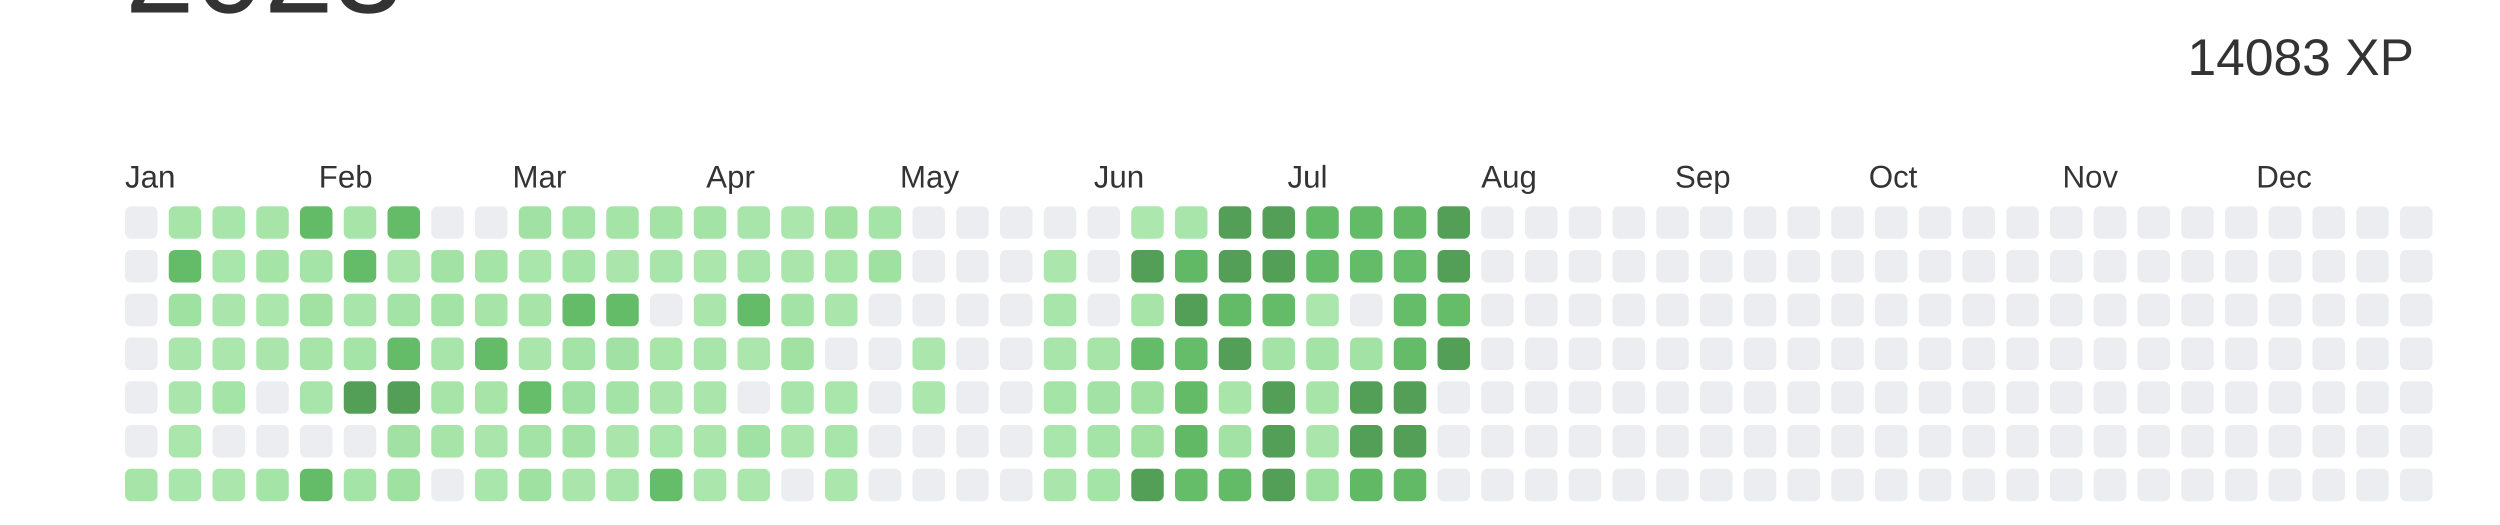
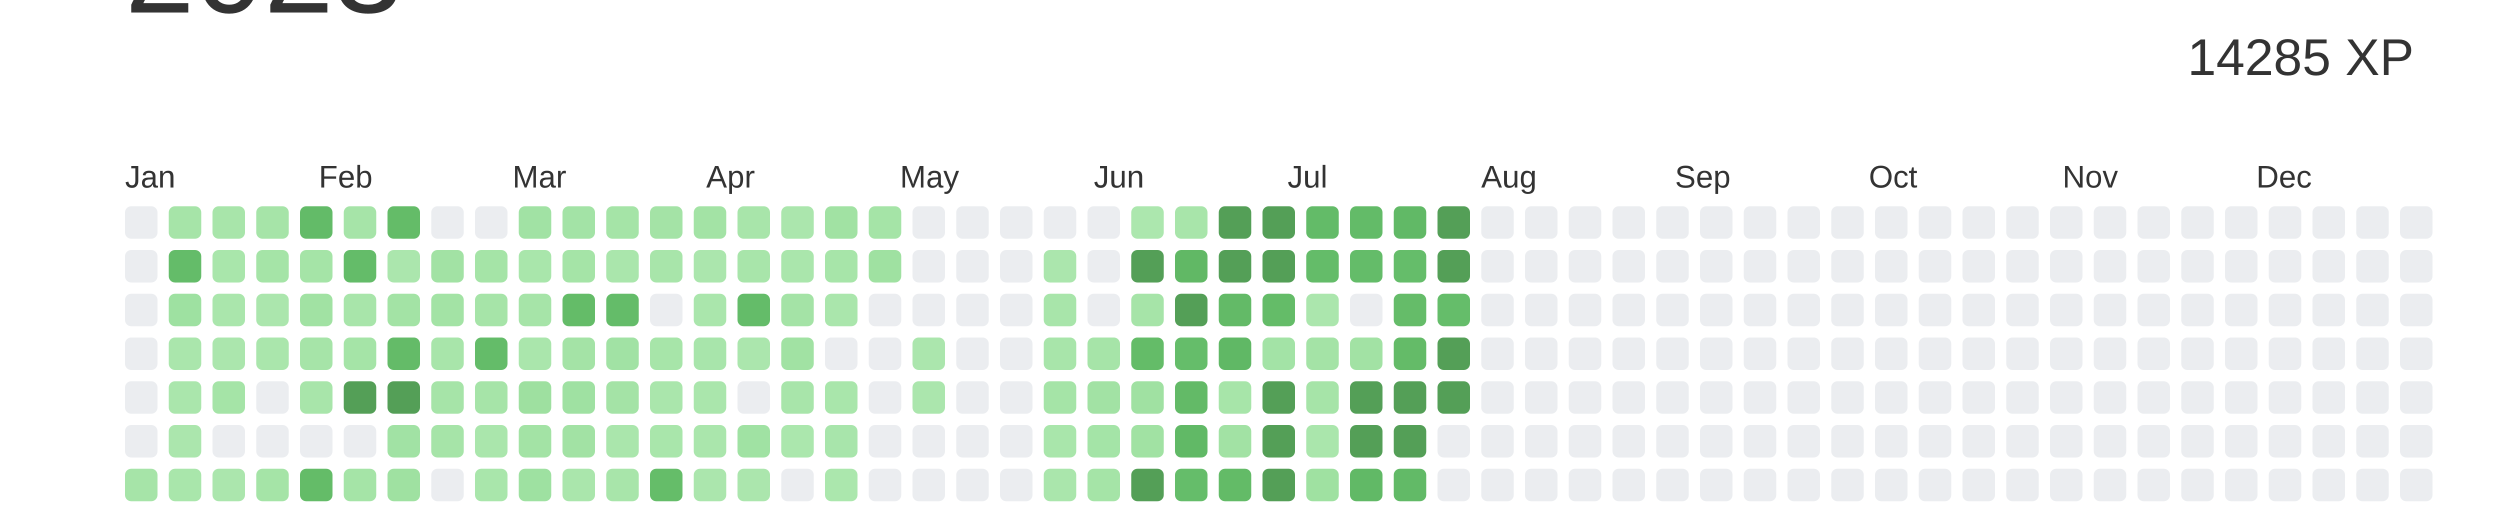
<svg xmlns="http://www.w3.org/2000/svg" baseProfile="full" height="42mm" version="1.1" viewBox="0,0,200,42" width="200mm">
  <defs />
  <rect fill="#ffffff" height="42" width="200" x="0" y="0" />
  <text alignment-baseline="hanging" fill="#333333" style="font-size:10.0px; font-family:Arial;" x="10" y="1">2023</text>
-   <text alignment-baseline="hanging" fill="#333333" style="font-size:4.125px; font-family:Arial;" x="175" y="6">14083 XP</text>
+   <text alignment-baseline="hanging" fill="#333333" style="font-size:4.125px; font-family:Arial;" x="175" y="6">14285 XP</text>
  <text fill="#333333" style="font-size:2.5px; font-family:Arial" x="10.0" y="15">Jan</text>
  <text fill="#333333" style="font-size:2.5px; font-family:Arial" x="25.5" y="15">Feb</text>
  <text fill="#333333" style="font-size:2.5px; font-family:Arial" x="41.0" y="15">Mar</text>
  <text fill="#333333" style="font-size:2.5px; font-family:Arial" x="56.5" y="15">Apr</text>
  <text fill="#333333" style="font-size:2.5px; font-family:Arial" x="72.0" y="15">May</text>
  <text fill="#333333" style="font-size:2.5px; font-family:Arial" x="87.5" y="15">Jun</text>
  <text fill="#333333" style="font-size:2.5px; font-family:Arial" x="103.0" y="15">Jul</text>
  <text fill="#333333" style="font-size:2.5px; font-family:Arial" x="118.5" y="15">Aug</text>
  <text fill="#333333" style="font-size:2.5px; font-family:Arial" x="134.0" y="15">Sep</text>
  <text fill="#333333" style="font-size:2.5px; font-family:Arial" x="149.5" y="15">Oct</text>
  <text fill="#333333" style="font-size:2.5px; font-family:Arial" x="165.0" y="15">Nov</text>
  <text fill="#333333" style="font-size:2.5px; font-family:Arial" x="180.5" y="15">Dec</text>
  <rect fill="#EBEDF0" height="2.6" rx="0.5" ry="0.5" width="2.6" x="10.0" y="16.5" />
  <rect fill="#EBEDF0" height="2.6" rx="0.5" ry="0.5" width="2.6" x="10.0" y="20.0" />
  <rect fill="#EBEDF0" height="2.6" rx="0.5" ry="0.5" width="2.6" x="10.0" y="23.5" />
  <rect fill="#EBEDF0" height="2.6" rx="0.5" ry="0.5" width="2.6" x="10.0" y="27.0" />
  <rect fill="#EBEDF0" height="2.6" rx="0.5" ry="0.5" width="2.6" x="10.0" y="30.5" />
  <rect fill="#EBEDF0" height="2.6" rx="0.5" ry="0.5" width="2.6" x="10.0" y="34.0" />
  <rect fill="#a6e4a8" height="2.6" rx="0.5" ry="0.5" width="2.6" x="10.0" y="37.5" />
  <rect fill="#a6e4a8" height="2.6" rx="0.5" ry="0.5" width="2.6" x="13.5" y="16.5" />
  <rect fill="#64bc69" height="2.6" rx="0.5" ry="0.5" width="2.6" x="13.5" y="20.0" />
  <rect fill="#9ee1a1" height="2.6" rx="0.5" ry="0.5" width="2.6" x="13.5" y="23.5" />
  <rect fill="#aae6ac" height="2.6" rx="0.5" ry="0.5" width="2.6" x="13.5" y="27.0" />
  <rect fill="#aae6ac" height="2.6" rx="0.5" ry="0.5" width="2.6" x="13.5" y="30.5" />
  <rect fill="#abe6ad" height="2.6" rx="0.5" ry="0.5" width="2.6" x="13.5" y="34.0" />
  <rect fill="#a9e6ab" height="2.6" rx="0.5" ry="0.5" width="2.6" x="13.5" y="37.5" />
  <rect fill="#a8e5aa" height="2.6" rx="0.5" ry="0.5" width="2.6" x="17.0" y="16.5" />
  <rect fill="#a9e6ab" height="2.6" rx="0.5" ry="0.5" width="2.6" x="17.0" y="20.0" />
  <rect fill="#aae6ac" height="2.6" rx="0.5" ry="0.5" width="2.6" x="17.0" y="23.5" />
  <rect fill="#abe6ad" height="2.6" rx="0.5" ry="0.5" width="2.6" x="17.0" y="27.0" />
  <rect fill="#a5e4a7" height="2.6" rx="0.5" ry="0.5" width="2.6" x="17.0" y="30.5" />
  <rect fill="#EBEDF0" height="2.6" rx="0.5" ry="0.5" width="2.6" x="17.0" y="34.0" />
  <rect fill="#abe6ad" height="2.6" rx="0.5" ry="0.5" width="2.6" x="17.0" y="37.5" />
  <rect fill="#a6e4a8" height="2.6" rx="0.5" ry="0.5" width="2.6" x="20.5" y="16.5" />
  <rect fill="#a5e4a7" height="2.6" rx="0.5" ry="0.5" width="2.6" x="20.5" y="20.0" />
  <rect fill="#abe6ad" height="2.6" rx="0.5" ry="0.5" width="2.6" x="20.5" y="23.5" />
  <rect fill="#aae6ac" height="2.6" rx="0.5" ry="0.5" width="2.6" x="20.5" y="27.0" />
  <rect fill="#EBEDF0" height="2.6" rx="0.5" ry="0.5" width="2.6" x="20.5" y="30.5" />
  <rect fill="#EBEDF0" height="2.6" rx="0.5" ry="0.5" width="2.6" x="20.5" y="34.0" />
  <rect fill="#a5e4a7" height="2.6" rx="0.5" ry="0.5" width="2.6" x="20.5" y="37.5" />
  <rect fill="#63bb68" height="2.6" rx="0.5" ry="0.5" width="2.6" x="24.0" y="16.5" />
  <rect fill="#a5e4a7" height="2.6" rx="0.5" ry="0.5" width="2.6" x="24.0" y="20.0" />
  <rect fill="#a1e2a3" height="2.6" rx="0.5" ry="0.5" width="2.6" x="24.0" y="23.5" />
  <rect fill="#a6e4a8" height="2.6" rx="0.5" ry="0.5" width="2.6" x="24.0" y="27.0" />
  <rect fill="#a8e5aa" height="2.6" rx="0.5" ry="0.5" width="2.6" x="24.0" y="30.5" />
  <rect fill="#EBEDF0" height="2.6" rx="0.5" ry="0.5" width="2.6" x="24.0" y="34.0" />
  <rect fill="#64bc68" height="2.6" rx="0.5" ry="0.5" width="2.6" x="24.0" y="37.5" />
  <rect fill="#a6e4a8" height="2.6" rx="0.5" ry="0.5" width="2.6" x="27.5" y="16.5" />
  <rect fill="#64bc69" height="2.6" rx="0.5" ry="0.5" width="2.6" x="27.5" y="20.0" />
  <rect fill="#a8e5aa" height="2.6" rx="0.5" ry="0.5" width="2.6" x="27.5" y="23.5" />
  <rect fill="#a5e4a7" height="2.6" rx="0.5" ry="0.5" width="2.6" x="27.5" y="27.0" />
  <rect fill="#549F57" height="2.6" rx="0.5" ry="0.5" width="2.6" x="27.5" y="30.5" />
  <rect fill="#EBEDF0" height="2.6" rx="0.5" ry="0.5" width="2.6" x="27.5" y="34.0" />
  <rect fill="#a5e4a7" height="2.6" rx="0.5" ry="0.5" width="2.6" x="27.5" y="37.5" />
  <rect fill="#64bc68" height="2.6" rx="0.5" ry="0.5" width="2.6" x="31.0" y="16.5" />
  <rect fill="#abe6ad" height="2.6" rx="0.5" ry="0.5" width="2.6" x="31.0" y="20.0" />
  <rect fill="#a3e3a5" height="2.6" rx="0.5" ry="0.5" width="2.6" x="31.0" y="23.5" />
  <rect fill="#64bb68" height="2.6" rx="0.5" ry="0.5" width="2.6" x="31.0" y="27.0" />
  <rect fill="#549F57" height="2.6" rx="0.5" ry="0.5" width="2.6" x="31.0" y="30.5" />
  <rect fill="#a1e2a4" height="2.6" rx="0.5" ry="0.5" width="2.6" x="31.0" y="34.0" />
  <rect fill="#9fe1a1" height="2.6" rx="0.5" ry="0.5" width="2.6" x="31.0" y="37.5" />
  <rect fill="#EBEDF0" height="2.6" rx="0.5" ry="0.5" width="2.6" x="34.5" y="16.5" />
  <rect fill="#a2e2a4" height="2.6" rx="0.5" ry="0.5" width="2.6" x="34.5" y="20.0" />
  <rect fill="#a3e3a5" height="2.6" rx="0.5" ry="0.5" width="2.6" x="34.5" y="23.5" />
  <rect fill="#a8e5aa" height="2.6" rx="0.5" ry="0.5" width="2.6" x="34.5" y="27.0" />
  <rect fill="#a6e4a8" height="2.6" rx="0.5" ry="0.5" width="2.6" x="34.5" y="30.5" />
  <rect fill="#a6e4a8" height="2.6" rx="0.5" ry="0.5" width="2.6" x="34.5" y="34.0" />
  <rect fill="#EBEDF0" height="2.6" rx="0.5" ry="0.5" width="2.6" x="34.5" y="37.5" />
  <rect fill="#EBEDF0" height="2.6" rx="0.5" ry="0.5" width="2.6" x="38.0" y="16.5" />
  <rect fill="#a5e4a7" height="2.6" rx="0.5" ry="0.5" width="2.6" x="38.0" y="20.0" />
  <rect fill="#a6e4a8" height="2.6" rx="0.5" ry="0.5" width="2.6" x="38.0" y="23.5" />
  <rect fill="#64bc69" height="2.6" rx="0.5" ry="0.5" width="2.6" x="38.0" y="27.0" />
  <rect fill="#a6e4a8" height="2.6" rx="0.5" ry="0.5" width="2.6" x="38.0" y="30.5" />
  <rect fill="#aae6ac" height="2.6" rx="0.5" ry="0.5" width="2.6" x="38.0" y="34.0" />
  <rect fill="#a9e6ab" height="2.6" rx="0.5" ry="0.5" width="2.6" x="38.0" y="37.5" />
  <rect fill="#a1e2a4" height="2.6" rx="0.5" ry="0.5" width="2.6" x="41.5" y="16.5" />
  <rect fill="#a9e6ab" height="2.6" rx="0.5" ry="0.5" width="2.6" x="41.5" y="20.0" />
  <rect fill="#a6e4a8" height="2.6" rx="0.5" ry="0.5" width="2.6" x="41.5" y="23.5" />
  <rect fill="#aae6ac" height="2.6" rx="0.5" ry="0.5" width="2.6" x="41.5" y="27.0" />
-   <rect fill="#66bd6a" height="2.6" rx="0.5" ry="0.5" width="2.6" x="41.5" y="30.5" />
+   <rect fill="#9ee0a0" height="2.6" rx="0.5" ry="0.5" width="2.6" x="41.5" y="30.5" />
  <rect fill="#a3e3a5" height="2.6" rx="0.5" ry="0.5" width="2.6" x="41.5" y="34.0" />
  <rect fill="#9ee1a1" height="2.6" rx="0.5" ry="0.5" width="2.6" x="41.5" y="37.5" />
  <rect fill="#a3e3a6" height="2.6" rx="0.5" ry="0.5" width="2.6" x="45.0" y="16.5" />
  <rect fill="#a5e4a7" height="2.6" rx="0.5" ry="0.5" width="2.6" x="45.0" y="20.0" />
  <rect fill="#64bc68" height="2.6" rx="0.5" ry="0.5" width="2.6" x="45.0" y="23.5" />
  <rect fill="#a4e3a6" height="2.6" rx="0.5" ry="0.5" width="2.6" x="45.0" y="27.0" />
  <rect fill="#9fe1a2" height="2.6" rx="0.5" ry="0.5" width="2.6" x="45.0" y="30.5" />
  <rect fill="#a2e2a4" height="2.6" rx="0.5" ry="0.5" width="2.6" x="45.0" y="34.0" />
  <rect fill="#aae6ac" height="2.6" rx="0.5" ry="0.5" width="2.6" x="45.0" y="37.5" />
  <rect fill="#a5e4a7" height="2.6" rx="0.5" ry="0.5" width="2.6" x="48.5" y="16.5" />
  <rect fill="#aae6ac" height="2.6" rx="0.5" ry="0.5" width="2.6" x="48.5" y="20.0" />
  <rect fill="#64bc69" height="2.6" rx="0.5" ry="0.5" width="2.6" x="48.5" y="23.5" />
  <rect fill="#a1e2a4" height="2.6" rx="0.5" ry="0.5" width="2.6" x="48.5" y="27.0" />
  <rect fill="#a4e3a6" height="2.6" rx="0.5" ry="0.5" width="2.6" x="48.5" y="30.5" />
  <rect fill="#aae6ac" height="2.6" rx="0.5" ry="0.5" width="2.6" x="48.5" y="34.0" />
  <rect fill="#a8e5aa" height="2.6" rx="0.5" ry="0.5" width="2.6" x="48.5" y="37.5" />
  <rect fill="#a4e3a6" height="2.6" rx="0.5" ry="0.5" width="2.6" x="52.0" y="16.5" />
  <rect fill="#a8e5aa" height="2.6" rx="0.5" ry="0.5" width="2.6" x="52.0" y="20.0" />
  <rect fill="#EBEDF0" height="2.6" rx="0.5" ry="0.5" width="2.6" x="52.0" y="23.5" />
  <rect fill="#a7e5a9" height="2.6" rx="0.5" ry="0.5" width="2.6" x="52.0" y="27.0" />
  <rect fill="#aae6ac" height="2.6" rx="0.5" ry="0.5" width="2.6" x="52.0" y="30.5" />
  <rect fill="#a9e6ab" height="2.6" rx="0.5" ry="0.5" width="2.6" x="52.0" y="34.0" />
  <rect fill="#65bd69" height="2.6" rx="0.5" ry="0.5" width="2.6" x="52.0" y="37.5" />
  <rect fill="#a3e3a5" height="2.6" rx="0.5" ry="0.5" width="2.6" x="55.5" y="16.5" />
  <rect fill="#abe6ad" height="2.6" rx="0.5" ry="0.5" width="2.6" x="55.5" y="20.0" />
  <rect fill="#aae6ac" height="2.6" rx="0.5" ry="0.5" width="2.6" x="55.5" y="23.5" />
  <rect fill="#a8e5ab" height="2.6" rx="0.5" ry="0.5" width="2.6" x="55.5" y="27.0" />
  <rect fill="#aae6ac" height="2.6" rx="0.5" ry="0.5" width="2.6" x="55.5" y="30.5" />
  <rect fill="#aae6ac" height="2.6" rx="0.5" ry="0.5" width="2.6" x="55.5" y="34.0" />
  <rect fill="#abe6ad" height="2.6" rx="0.5" ry="0.5" width="2.6" x="55.5" y="37.5" />
  <rect fill="#a8e5aa" height="2.6" rx="0.5" ry="0.5" width="2.6" x="59.0" y="16.5" />
  <rect fill="#a8e5aa" height="2.6" rx="0.5" ry="0.5" width="2.6" x="59.0" y="20.0" />
  <rect fill="#64bc69" height="2.6" rx="0.5" ry="0.5" width="2.6" x="59.0" y="23.5" />
  <rect fill="#abe6ad" height="2.6" rx="0.5" ry="0.5" width="2.6" x="59.0" y="27.0" />
  <rect fill="#EBEDF0" height="2.6" rx="0.5" ry="0.5" width="2.6" x="59.0" y="30.5" />
  <rect fill="#a0e2a3" height="2.6" rx="0.5" ry="0.5" width="2.6" x="59.0" y="34.0" />
  <rect fill="#abe6ad" height="2.6" rx="0.5" ry="0.5" width="2.6" x="59.0" y="37.5" />
  <rect fill="#abe6ad" height="2.6" rx="0.5" ry="0.5" width="2.6" x="62.5" y="16.5" />
  <rect fill="#aae6ac" height="2.6" rx="0.5" ry="0.5" width="2.6" x="62.5" y="20.0" />
  <rect fill="#a4e3a6" height="2.6" rx="0.5" ry="0.5" width="2.6" x="62.5" y="23.5" />
  <rect fill="#a1e2a3" height="2.6" rx="0.5" ry="0.5" width="2.6" x="62.5" y="27.0" />
  <rect fill="#a8e5aa" height="2.6" rx="0.5" ry="0.5" width="2.6" x="62.5" y="30.5" />
  <rect fill="#abe7ad" height="2.6" rx="0.5" ry="0.5" width="2.6" x="62.5" y="34.0" />
  <rect fill="#EBEDF0" height="2.6" rx="0.5" ry="0.5" width="2.6" x="62.5" y="37.5" />
  <rect fill="#a1e2a3" height="2.6" rx="0.5" ry="0.5" width="2.6" x="66.0" y="16.5" />
  <rect fill="#a7e5a9" height="2.6" rx="0.5" ry="0.5" width="2.6" x="66.0" y="20.0" />
  <rect fill="#aae6ac" height="2.6" rx="0.5" ry="0.5" width="2.6" x="66.0" y="23.5" />
  <rect fill="#EBEDF0" height="2.6" rx="0.5" ry="0.5" width="2.6" x="66.0" y="27.0" />
  <rect fill="#a9e6ab" height="2.6" rx="0.5" ry="0.5" width="2.6" x="66.0" y="30.5" />
  <rect fill="#a8e5ab" height="2.6" rx="0.5" ry="0.5" width="2.6" x="66.0" y="34.0" />
  <rect fill="#abe7ad" height="2.6" rx="0.5" ry="0.5" width="2.6" x="66.0" y="37.5" />
  <rect fill="#a5e4a7" height="2.6" rx="0.5" ry="0.5" width="2.6" x="69.5" y="16.5" />
  <rect fill="#9fe1a1" height="2.6" rx="0.5" ry="0.5" width="2.6" x="69.5" y="20.0" />
  <rect fill="#EBEDF0" height="2.6" rx="0.5" ry="0.5" width="2.6" x="69.5" y="23.5" />
  <rect fill="#EBEDF0" height="2.6" rx="0.5" ry="0.5" width="2.6" x="69.5" y="27.0" />
  <rect fill="#EBEDF0" height="2.6" rx="0.5" ry="0.5" width="2.6" x="69.5" y="30.5" />
  <rect fill="#EBEDF0" height="2.6" rx="0.5" ry="0.5" width="2.6" x="69.5" y="34.0" />
  <rect fill="#EBEDF0" height="2.6" rx="0.5" ry="0.5" width="2.6" x="69.5" y="37.5" />
  <rect fill="#EBEDF0" height="2.6" rx="0.5" ry="0.5" width="2.6" x="73.0" y="16.5" />
  <rect fill="#EBEDF0" height="2.6" rx="0.5" ry="0.5" width="2.6" x="73.0" y="20.0" />
  <rect fill="#EBEDF0" height="2.6" rx="0.5" ry="0.5" width="2.6" x="73.0" y="23.5" />
  <rect fill="#abe6ad" height="2.6" rx="0.5" ry="0.5" width="2.6" x="73.0" y="27.0" />
  <rect fill="#abe6ad" height="2.6" rx="0.5" ry="0.5" width="2.6" x="73.0" y="30.5" />
  <rect fill="#EBEDF0" height="2.6" rx="0.5" ry="0.5" width="2.6" x="73.0" y="34.0" />
  <rect fill="#EBEDF0" height="2.6" rx="0.5" ry="0.5" width="2.6" x="73.0" y="37.5" />
  <rect fill="#EBEDF0" height="2.6" rx="0.5" ry="0.5" width="2.6" x="76.5" y="16.5" />
  <rect fill="#EBEDF0" height="2.6" rx="0.5" ry="0.5" width="2.6" x="76.5" y="20.0" />
  <rect fill="#EBEDF0" height="2.6" rx="0.5" ry="0.5" width="2.6" x="76.5" y="23.5" />
  <rect fill="#EBEDF0" height="2.6" rx="0.5" ry="0.5" width="2.6" x="76.5" y="27.0" />
  <rect fill="#EBEDF0" height="2.6" rx="0.5" ry="0.5" width="2.6" x="76.5" y="30.5" />
  <rect fill="#EBEDF0" height="2.6" rx="0.5" ry="0.5" width="2.6" x="76.5" y="34.0" />
  <rect fill="#EBEDF0" height="2.6" rx="0.5" ry="0.5" width="2.6" x="76.5" y="37.5" />
  <rect fill="#EBEDF0" height="2.6" rx="0.5" ry="0.5" width="2.6" x="80.0" y="16.5" />
  <rect fill="#EBEDF0" height="2.6" rx="0.5" ry="0.5" width="2.6" x="80.0" y="20.0" />
  <rect fill="#EBEDF0" height="2.6" rx="0.5" ry="0.5" width="2.6" x="80.0" y="23.5" />
  <rect fill="#EBEDF0" height="2.6" rx="0.5" ry="0.5" width="2.6" x="80.0" y="27.0" />
  <rect fill="#EBEDF0" height="2.6" rx="0.5" ry="0.5" width="2.6" x="80.0" y="30.5" />
  <rect fill="#EBEDF0" height="2.6" rx="0.5" ry="0.5" width="2.6" x="80.0" y="34.0" />
  <rect fill="#EBEDF0" height="2.6" rx="0.5" ry="0.5" width="2.6" x="80.0" y="37.5" />
  <rect fill="#EBEDF0" height="2.6" rx="0.5" ry="0.5" width="2.6" x="83.5" y="16.5" />
  <rect fill="#abe6ad" height="2.6" rx="0.5" ry="0.5" width="2.6" x="83.5" y="20.0" />
  <rect fill="#a8e5aa" height="2.6" rx="0.5" ry="0.5" width="2.6" x="83.5" y="23.5" />
  <rect fill="#a8e5aa" height="2.6" rx="0.5" ry="0.5" width="2.6" x="83.5" y="27.0" />
  <rect fill="#a5e4a7" height="2.6" rx="0.5" ry="0.5" width="2.6" x="83.5" y="30.5" />
  <rect fill="#a9e6ab" height="2.6" rx="0.5" ry="0.5" width="2.6" x="83.5" y="34.0" />
  <rect fill="#aae6ac" height="2.6" rx="0.5" ry="0.5" width="2.6" x="83.5" y="37.5" />
  <rect fill="#EBEDF0" height="2.6" rx="0.5" ry="0.5" width="2.6" x="87.0" y="16.5" />
  <rect fill="#EBEDF0" height="2.6" rx="0.5" ry="0.5" width="2.6" x="87.0" y="20.0" />
  <rect fill="#EBEDF0" height="2.6" rx="0.5" ry="0.5" width="2.6" x="87.0" y="23.5" />
  <rect fill="#a6e4a8" height="2.6" rx="0.5" ry="0.5" width="2.6" x="87.0" y="27.0" />
  <rect fill="#a2e2a4" height="2.6" rx="0.5" ry="0.5" width="2.6" x="87.0" y="30.5" />
  <rect fill="#a4e4a7" height="2.6" rx="0.5" ry="0.5" width="2.6" x="87.0" y="34.0" />
  <rect fill="#a5e4a7" height="2.6" rx="0.5" ry="0.5" width="2.6" x="87.0" y="37.5" />
  <rect fill="#ace7ae" height="2.6" rx="0.5" ry="0.5" width="2.6" x="90.5" y="16.5" />
  <rect fill="#549F57" height="2.6" rx="0.5" ry="0.5" width="2.6" x="90.5" y="20.0" />
  <rect fill="#a6e4a8" height="2.6" rx="0.5" ry="0.5" width="2.6" x="90.5" y="23.5" />
  <rect fill="#64bc68" height="2.6" rx="0.5" ry="0.5" width="2.6" x="90.5" y="27.0" />
  <rect fill="#a0e1a2" height="2.6" rx="0.5" ry="0.5" width="2.6" x="90.5" y="30.5" />
  <rect fill="#a1e2a3" height="2.6" rx="0.5" ry="0.5" width="2.6" x="90.5" y="34.0" />
  <rect fill="#549F57" height="2.6" rx="0.5" ry="0.5" width="2.6" x="90.5" y="37.5" />
  <rect fill="#a8e5aa" height="2.6" rx="0.5" ry="0.5" width="2.6" x="94.0" y="16.5" />
  <rect fill="#61b865" height="2.6" rx="0.5" ry="0.5" width="2.6" x="94.0" y="20.0" />
  <rect fill="#549F57" height="2.6" rx="0.5" ry="0.5" width="2.6" x="94.0" y="23.5" />
  <rect fill="#65bd6a" height="2.6" rx="0.5" ry="0.5" width="2.6" x="94.0" y="27.0" />
  <rect fill="#63ba67" height="2.6" rx="0.5" ry="0.5" width="2.6" x="94.0" y="30.5" />
  <rect fill="#61b966" height="2.6" rx="0.5" ry="0.5" width="2.6" x="94.0" y="34.0" />
  <rect fill="#65bd6a" height="2.6" rx="0.5" ry="0.5" width="2.6" x="94.0" y="37.5" />
  <rect fill="#549F57" height="2.6" rx="0.5" ry="0.5" width="2.6" x="97.5" y="16.5" />
  <rect fill="#549F57" height="2.6" rx="0.5" ry="0.5" width="2.6" x="97.5" y="20.0" />
  <rect fill="#63ba67" height="2.6" rx="0.5" ry="0.5" width="2.6" x="97.5" y="23.5" />
-   <rect fill="#549F57" height="2.6" rx="0.5" ry="0.5" width="2.6" x="97.5" y="27.0" />
+   <rect fill="#60b865" height="2.6" rx="0.5" ry="0.5" width="2.6" x="97.5" y="27.0" />
  <rect fill="#a7e5a9" height="2.6" rx="0.5" ry="0.5" width="2.6" x="97.5" y="30.5" />
  <rect fill="#a2e2a4" height="2.6" rx="0.5" ry="0.5" width="2.6" x="97.5" y="34.0" />
  <rect fill="#63bb67" height="2.6" rx="0.5" ry="0.5" width="2.6" x="97.5" y="37.5" />
  <rect fill="#549F57" height="2.6" rx="0.5" ry="0.5" width="2.6" x="101.0" y="16.5" />
  <rect fill="#549F57" height="2.6" rx="0.5" ry="0.5" width="2.6" x="101.0" y="20.0" />
  <rect fill="#64bc68" height="2.6" rx="0.5" ry="0.5" width="2.6" x="101.0" y="23.5" />
  <rect fill="#a3e3a6" height="2.6" rx="0.5" ry="0.5" width="2.6" x="101.0" y="27.0" />
  <rect fill="#549F57" height="2.6" rx="0.5" ry="0.5" width="2.6" x="101.0" y="30.5" />
  <rect fill="#549F57" height="2.6" rx="0.5" ry="0.5" width="2.6" x="101.0" y="34.0" />
  <rect fill="#549F57" height="2.6" rx="0.5" ry="0.5" width="2.6" x="101.0" y="37.5" />
  <rect fill="#63bb68" height="2.6" rx="0.5" ry="0.5" width="2.6" x="104.5" y="16.5" />
  <rect fill="#64bc69" height="2.6" rx="0.5" ry="0.5" width="2.6" x="104.5" y="20.0" />
  <rect fill="#abe6ad" height="2.6" rx="0.5" ry="0.5" width="2.6" x="104.5" y="23.5" />
  <rect fill="#a4e3a6" height="2.6" rx="0.5" ry="0.5" width="2.6" x="104.5" y="27.0" />
  <rect fill="#a6e4a8" height="2.6" rx="0.5" ry="0.5" width="2.6" x="104.5" y="30.5" />
  <rect fill="#aae6ac" height="2.6" rx="0.5" ry="0.5" width="2.6" x="104.5" y="34.0" />
  <rect fill="#9fe1a1" height="2.6" rx="0.5" ry="0.5" width="2.6" x="104.5" y="37.5" />
  <rect fill="#63bb68" height="2.6" rx="0.5" ry="0.5" width="2.6" x="108.0" y="16.5" />
  <rect fill="#64bc69" height="2.6" rx="0.5" ry="0.5" width="2.6" x="108.0" y="20.0" />
  <rect fill="#EBEDF0" height="2.6" rx="0.5" ry="0.5" width="2.6" x="108.0" y="23.5" />
  <rect fill="#a2e2a4" height="2.6" rx="0.5" ry="0.5" width="2.6" x="108.0" y="27.0" />
  <rect fill="#549F57" height="2.6" rx="0.5" ry="0.5" width="2.6" x="108.0" y="30.5" />
  <rect fill="#549F57" height="2.6" rx="0.5" ry="0.5" width="2.6" x="108.0" y="34.0" />
  <rect fill="#61b966" height="2.6" rx="0.5" ry="0.5" width="2.6" x="108.0" y="37.5" />
  <rect fill="#61b966" height="2.6" rx="0.5" ry="0.5" width="2.6" x="111.5" y="16.5" />
  <rect fill="#65bd6a" height="2.6" rx="0.5" ry="0.5" width="2.6" x="111.5" y="20.0" />
  <rect fill="#65bc69" height="2.6" rx="0.5" ry="0.5" width="2.6" x="111.5" y="23.5" />
  <rect fill="#64bb68" height="2.6" rx="0.5" ry="0.5" width="2.6" x="111.5" y="27.0" />
  <rect fill="#549F57" height="2.6" rx="0.5" ry="0.5" width="2.6" x="111.5" y="30.5" />
  <rect fill="#549F57" height="2.6" rx="0.5" ry="0.5" width="2.6" x="111.5" y="34.0" />
  <rect fill="#62ba67" height="2.6" rx="0.5" ry="0.5" width="2.6" x="111.5" y="37.5" />
  <rect fill="#549F57" height="2.6" rx="0.5" ry="0.5" width="2.6" x="115.0" y="16.5" />
  <rect fill="#549F57" height="2.6" rx="0.5" ry="0.5" width="2.6" x="115.0" y="20.0" />
  <rect fill="#65bd6a" height="2.6" rx="0.5" ry="0.5" width="2.6" x="115.0" y="23.5" />
  <rect fill="#549F57" height="2.6" rx="0.5" ry="0.5" width="2.6" x="115.0" y="27.0" />
-   <rect fill="#EBEDF0" height="2.6" rx="0.5" ry="0.5" width="2.6" x="115.0" y="30.5" />
+   <rect fill="#549F57" height="2.6" rx="0.5" ry="0.5" width="2.6" x="115.0" y="30.5" />
  <rect fill="#EBEDF0" height="2.6" rx="0.5" ry="0.5" width="2.6" x="115.0" y="34.0" />
  <rect fill="#EBEDF0" height="2.6" rx="0.5" ry="0.5" width="2.6" x="115.0" y="37.5" />
  <rect fill="#EBEDF0" height="2.6" rx="0.5" ry="0.5" width="2.6" x="118.5" y="16.5" />
  <rect fill="#EBEDF0" height="2.6" rx="0.5" ry="0.5" width="2.6" x="118.5" y="20.0" />
  <rect fill="#EBEDF0" height="2.6" rx="0.5" ry="0.5" width="2.6" x="118.5" y="23.5" />
  <rect fill="#EBEDF0" height="2.6" rx="0.5" ry="0.5" width="2.6" x="118.5" y="27.0" />
  <rect fill="#EBEDF0" height="2.6" rx="0.5" ry="0.5" width="2.6" x="118.5" y="30.5" />
  <rect fill="#EBEDF0" height="2.6" rx="0.5" ry="0.5" width="2.6" x="118.5" y="34.0" />
  <rect fill="#EBEDF0" height="2.6" rx="0.5" ry="0.5" width="2.6" x="118.5" y="37.5" />
  <rect fill="#EBEDF0" height="2.6" rx="0.5" ry="0.5" width="2.6" x="122.0" y="16.5" />
  <rect fill="#EBEDF0" height="2.6" rx="0.5" ry="0.5" width="2.6" x="122.0" y="20.0" />
  <rect fill="#EBEDF0" height="2.6" rx="0.5" ry="0.5" width="2.6" x="122.0" y="23.5" />
  <rect fill="#EBEDF0" height="2.6" rx="0.5" ry="0.5" width="2.6" x="122.0" y="27.0" />
  <rect fill="#EBEDF0" height="2.6" rx="0.5" ry="0.5" width="2.6" x="122.0" y="30.5" />
  <rect fill="#EBEDF0" height="2.6" rx="0.5" ry="0.5" width="2.6" x="122.0" y="34.0" />
  <rect fill="#EBEDF0" height="2.6" rx="0.5" ry="0.5" width="2.6" x="122.0" y="37.5" />
  <rect fill="#EBEDF0" height="2.6" rx="0.5" ry="0.5" width="2.6" x="125.5" y="16.5" />
  <rect fill="#EBEDF0" height="2.6" rx="0.5" ry="0.5" width="2.6" x="125.5" y="20.0" />
  <rect fill="#EBEDF0" height="2.6" rx="0.5" ry="0.5" width="2.6" x="125.5" y="23.5" />
  <rect fill="#EBEDF0" height="2.6" rx="0.5" ry="0.5" width="2.6" x="125.5" y="27.0" />
  <rect fill="#EBEDF0" height="2.6" rx="0.5" ry="0.5" width="2.6" x="125.5" y="30.5" />
  <rect fill="#EBEDF0" height="2.6" rx="0.5" ry="0.5" width="2.6" x="125.5" y="34.0" />
  <rect fill="#EBEDF0" height="2.6" rx="0.5" ry="0.5" width="2.6" x="125.5" y="37.5" />
  <rect fill="#EBEDF0" height="2.6" rx="0.5" ry="0.5" width="2.6" x="129.0" y="16.5" />
  <rect fill="#EBEDF0" height="2.6" rx="0.5" ry="0.5" width="2.6" x="129.0" y="20.0" />
  <rect fill="#EBEDF0" height="2.6" rx="0.5" ry="0.5" width="2.6" x="129.0" y="23.5" />
  <rect fill="#EBEDF0" height="2.6" rx="0.5" ry="0.5" width="2.6" x="129.0" y="27.0" />
  <rect fill="#EBEDF0" height="2.6" rx="0.5" ry="0.5" width="2.6" x="129.0" y="30.5" />
  <rect fill="#EBEDF0" height="2.6" rx="0.5" ry="0.5" width="2.6" x="129.0" y="34.0" />
  <rect fill="#EBEDF0" height="2.6" rx="0.5" ry="0.5" width="2.6" x="129.0" y="37.5" />
  <rect fill="#EBEDF0" height="2.6" rx="0.5" ry="0.5" width="2.6" x="132.5" y="16.5" />
  <rect fill="#EBEDF0" height="2.6" rx="0.5" ry="0.5" width="2.6" x="132.5" y="20.0" />
  <rect fill="#EBEDF0" height="2.6" rx="0.5" ry="0.5" width="2.6" x="132.5" y="23.5" />
  <rect fill="#EBEDF0" height="2.6" rx="0.5" ry="0.5" width="2.6" x="132.5" y="27.0" />
  <rect fill="#EBEDF0" height="2.6" rx="0.5" ry="0.5" width="2.6" x="132.5" y="30.5" />
  <rect fill="#EBEDF0" height="2.6" rx="0.5" ry="0.5" width="2.6" x="132.5" y="34.0" />
  <rect fill="#EBEDF0" height="2.6" rx="0.5" ry="0.5" width="2.6" x="132.5" y="37.5" />
  <rect fill="#EBEDF0" height="2.6" rx="0.5" ry="0.5" width="2.6" x="136.0" y="16.5" />
  <rect fill="#EBEDF0" height="2.6" rx="0.5" ry="0.5" width="2.6" x="136.0" y="20.0" />
  <rect fill="#EBEDF0" height="2.6" rx="0.5" ry="0.5" width="2.6" x="136.0" y="23.5" />
  <rect fill="#EBEDF0" height="2.6" rx="0.5" ry="0.5" width="2.6" x="136.0" y="27.0" />
  <rect fill="#EBEDF0" height="2.6" rx="0.5" ry="0.5" width="2.6" x="136.0" y="30.5" />
  <rect fill="#EBEDF0" height="2.6" rx="0.5" ry="0.5" width="2.6" x="136.0" y="34.0" />
  <rect fill="#EBEDF0" height="2.6" rx="0.5" ry="0.5" width="2.6" x="136.0" y="37.5" />
  <rect fill="#EBEDF0" height="2.6" rx="0.5" ry="0.5" width="2.6" x="139.5" y="16.5" />
  <rect fill="#EBEDF0" height="2.6" rx="0.5" ry="0.5" width="2.6" x="139.5" y="20.0" />
  <rect fill="#EBEDF0" height="2.6" rx="0.5" ry="0.5" width="2.6" x="139.5" y="23.5" />
  <rect fill="#EBEDF0" height="2.6" rx="0.5" ry="0.5" width="2.6" x="139.5" y="27.0" />
  <rect fill="#EBEDF0" height="2.6" rx="0.5" ry="0.5" width="2.6" x="139.5" y="30.5" />
  <rect fill="#EBEDF0" height="2.6" rx="0.5" ry="0.5" width="2.6" x="139.5" y="34.0" />
  <rect fill="#EBEDF0" height="2.6" rx="0.5" ry="0.5" width="2.6" x="139.5" y="37.5" />
  <rect fill="#EBEDF0" height="2.6" rx="0.5" ry="0.5" width="2.6" x="143.0" y="16.5" />
  <rect fill="#EBEDF0" height="2.6" rx="0.5" ry="0.5" width="2.6" x="143.0" y="20.0" />
  <rect fill="#EBEDF0" height="2.6" rx="0.5" ry="0.5" width="2.6" x="143.0" y="23.5" />
  <rect fill="#EBEDF0" height="2.6" rx="0.5" ry="0.5" width="2.6" x="143.0" y="27.0" />
  <rect fill="#EBEDF0" height="2.6" rx="0.5" ry="0.5" width="2.6" x="143.0" y="30.5" />
  <rect fill="#EBEDF0" height="2.6" rx="0.5" ry="0.5" width="2.6" x="143.0" y="34.0" />
  <rect fill="#EBEDF0" height="2.6" rx="0.5" ry="0.5" width="2.6" x="143.0" y="37.5" />
  <rect fill="#EBEDF0" height="2.6" rx="0.5" ry="0.5" width="2.6" x="146.5" y="16.5" />
  <rect fill="#EBEDF0" height="2.6" rx="0.5" ry="0.5" width="2.6" x="146.5" y="20.0" />
  <rect fill="#EBEDF0" height="2.6" rx="0.5" ry="0.5" width="2.6" x="146.5" y="23.5" />
  <rect fill="#EBEDF0" height="2.6" rx="0.5" ry="0.5" width="2.6" x="146.5" y="27.0" />
  <rect fill="#EBEDF0" height="2.6" rx="0.5" ry="0.5" width="2.6" x="146.5" y="30.5" />
  <rect fill="#EBEDF0" height="2.6" rx="0.5" ry="0.5" width="2.6" x="146.5" y="34.0" />
  <rect fill="#EBEDF0" height="2.6" rx="0.5" ry="0.5" width="2.6" x="146.5" y="37.5" />
  <rect fill="#EBEDF0" height="2.6" rx="0.5" ry="0.5" width="2.6" x="150.0" y="16.5" />
  <rect fill="#EBEDF0" height="2.6" rx="0.5" ry="0.5" width="2.6" x="150.0" y="20.0" />
  <rect fill="#EBEDF0" height="2.6" rx="0.5" ry="0.5" width="2.6" x="150.0" y="23.5" />
  <rect fill="#EBEDF0" height="2.6" rx="0.5" ry="0.5" width="2.6" x="150.0" y="27.0" />
  <rect fill="#EBEDF0" height="2.6" rx="0.5" ry="0.5" width="2.6" x="150.0" y="30.5" />
  <rect fill="#EBEDF0" height="2.6" rx="0.5" ry="0.5" width="2.6" x="150.0" y="34.0" />
  <rect fill="#EBEDF0" height="2.6" rx="0.5" ry="0.5" width="2.6" x="150.0" y="37.5" />
  <rect fill="#EBEDF0" height="2.6" rx="0.5" ry="0.5" width="2.6" x="153.5" y="16.5" />
  <rect fill="#EBEDF0" height="2.6" rx="0.5" ry="0.5" width="2.6" x="153.5" y="20.0" />
  <rect fill="#EBEDF0" height="2.6" rx="0.5" ry="0.5" width="2.6" x="153.5" y="23.5" />
  <rect fill="#EBEDF0" height="2.6" rx="0.5" ry="0.5" width="2.6" x="153.5" y="27.0" />
  <rect fill="#EBEDF0" height="2.6" rx="0.5" ry="0.5" width="2.6" x="153.5" y="30.5" />
  <rect fill="#EBEDF0" height="2.6" rx="0.5" ry="0.5" width="2.6" x="153.5" y="34.0" />
  <rect fill="#EBEDF0" height="2.6" rx="0.5" ry="0.5" width="2.6" x="153.5" y="37.5" />
  <rect fill="#EBEDF0" height="2.6" rx="0.5" ry="0.5" width="2.6" x="157.0" y="16.5" />
  <rect fill="#EBEDF0" height="2.6" rx="0.5" ry="0.5" width="2.6" x="157.0" y="20.0" />
  <rect fill="#EBEDF0" height="2.6" rx="0.5" ry="0.5" width="2.6" x="157.0" y="23.5" />
  <rect fill="#EBEDF0" height="2.6" rx="0.5" ry="0.5" width="2.6" x="157.0" y="27.0" />
  <rect fill="#EBEDF0" height="2.6" rx="0.5" ry="0.5" width="2.6" x="157.0" y="30.5" />
  <rect fill="#EBEDF0" height="2.6" rx="0.5" ry="0.5" width="2.6" x="157.0" y="34.0" />
  <rect fill="#EBEDF0" height="2.6" rx="0.5" ry="0.5" width="2.6" x="157.0" y="37.5" />
  <rect fill="#EBEDF0" height="2.6" rx="0.5" ry="0.5" width="2.6" x="160.5" y="16.5" />
  <rect fill="#EBEDF0" height="2.6" rx="0.5" ry="0.5" width="2.6" x="160.5" y="20.0" />
  <rect fill="#EBEDF0" height="2.6" rx="0.5" ry="0.5" width="2.6" x="160.5" y="23.5" />
  <rect fill="#EBEDF0" height="2.6" rx="0.5" ry="0.5" width="2.6" x="160.5" y="27.0" />
  <rect fill="#EBEDF0" height="2.6" rx="0.5" ry="0.5" width="2.6" x="160.5" y="30.5" />
  <rect fill="#EBEDF0" height="2.6" rx="0.5" ry="0.5" width="2.6" x="160.5" y="34.0" />
  <rect fill="#EBEDF0" height="2.6" rx="0.5" ry="0.5" width="2.6" x="160.5" y="37.5" />
  <rect fill="#EBEDF0" height="2.6" rx="0.5" ry="0.5" width="2.6" x="164.0" y="16.5" />
  <rect fill="#EBEDF0" height="2.6" rx="0.5" ry="0.5" width="2.6" x="164.0" y="20.0" />
  <rect fill="#EBEDF0" height="2.6" rx="0.5" ry="0.5" width="2.6" x="164.0" y="23.5" />
  <rect fill="#EBEDF0" height="2.6" rx="0.5" ry="0.5" width="2.6" x="164.0" y="27.0" />
  <rect fill="#EBEDF0" height="2.6" rx="0.5" ry="0.5" width="2.6" x="164.0" y="30.5" />
  <rect fill="#EBEDF0" height="2.6" rx="0.5" ry="0.5" width="2.6" x="164.0" y="34.0" />
  <rect fill="#EBEDF0" height="2.6" rx="0.5" ry="0.5" width="2.6" x="164.0" y="37.5" />
  <rect fill="#EBEDF0" height="2.6" rx="0.5" ry="0.5" width="2.6" x="167.5" y="16.5" />
  <rect fill="#EBEDF0" height="2.6" rx="0.5" ry="0.5" width="2.6" x="167.5" y="20.0" />
  <rect fill="#EBEDF0" height="2.6" rx="0.5" ry="0.5" width="2.6" x="167.5" y="23.5" />
  <rect fill="#EBEDF0" height="2.6" rx="0.5" ry="0.5" width="2.6" x="167.5" y="27.0" />
  <rect fill="#EBEDF0" height="2.6" rx="0.5" ry="0.5" width="2.6" x="167.5" y="30.5" />
  <rect fill="#EBEDF0" height="2.6" rx="0.5" ry="0.5" width="2.6" x="167.5" y="34.0" />
  <rect fill="#EBEDF0" height="2.6" rx="0.5" ry="0.5" width="2.6" x="167.5" y="37.5" />
  <rect fill="#EBEDF0" height="2.6" rx="0.5" ry="0.5" width="2.6" x="171.0" y="16.5" />
  <rect fill="#EBEDF0" height="2.6" rx="0.5" ry="0.5" width="2.6" x="171.0" y="20.0" />
  <rect fill="#EBEDF0" height="2.6" rx="0.5" ry="0.5" width="2.6" x="171.0" y="23.5" />
  <rect fill="#EBEDF0" height="2.6" rx="0.5" ry="0.5" width="2.6" x="171.0" y="27.0" />
  <rect fill="#EBEDF0" height="2.6" rx="0.5" ry="0.5" width="2.6" x="171.0" y="30.5" />
  <rect fill="#EBEDF0" height="2.6" rx="0.5" ry="0.5" width="2.6" x="171.0" y="34.0" />
  <rect fill="#EBEDF0" height="2.6" rx="0.5" ry="0.5" width="2.6" x="171.0" y="37.5" />
  <rect fill="#EBEDF0" height="2.6" rx="0.5" ry="0.5" width="2.6" x="174.5" y="16.5" />
  <rect fill="#EBEDF0" height="2.6" rx="0.5" ry="0.5" width="2.6" x="174.5" y="20.0" />
  <rect fill="#EBEDF0" height="2.6" rx="0.5" ry="0.5" width="2.6" x="174.5" y="23.5" />
  <rect fill="#EBEDF0" height="2.6" rx="0.5" ry="0.5" width="2.6" x="174.5" y="27.0" />
  <rect fill="#EBEDF0" height="2.6" rx="0.5" ry="0.5" width="2.6" x="174.5" y="30.5" />
  <rect fill="#EBEDF0" height="2.6" rx="0.5" ry="0.5" width="2.6" x="174.5" y="34.0" />
  <rect fill="#EBEDF0" height="2.6" rx="0.5" ry="0.5" width="2.6" x="174.5" y="37.5" />
  <rect fill="#EBEDF0" height="2.6" rx="0.5" ry="0.5" width="2.6" x="178.0" y="16.5" />
  <rect fill="#EBEDF0" height="2.6" rx="0.5" ry="0.5" width="2.6" x="178.0" y="20.0" />
  <rect fill="#EBEDF0" height="2.6" rx="0.5" ry="0.5" width="2.6" x="178.0" y="23.5" />
  <rect fill="#EBEDF0" height="2.6" rx="0.5" ry="0.5" width="2.6" x="178.0" y="27.0" />
  <rect fill="#EBEDF0" height="2.6" rx="0.5" ry="0.5" width="2.6" x="178.0" y="30.5" />
  <rect fill="#EBEDF0" height="2.6" rx="0.5" ry="0.5" width="2.6" x="178.0" y="34.0" />
  <rect fill="#EBEDF0" height="2.6" rx="0.5" ry="0.5" width="2.6" x="178.0" y="37.5" />
  <rect fill="#EBEDF0" height="2.6" rx="0.5" ry="0.5" width="2.6" x="181.5" y="16.5" />
  <rect fill="#EBEDF0" height="2.6" rx="0.5" ry="0.5" width="2.6" x="181.5" y="20.0" />
  <rect fill="#EBEDF0" height="2.6" rx="0.5" ry="0.5" width="2.6" x="181.5" y="23.5" />
  <rect fill="#EBEDF0" height="2.6" rx="0.5" ry="0.5" width="2.6" x="181.5" y="27.0" />
  <rect fill="#EBEDF0" height="2.6" rx="0.5" ry="0.5" width="2.6" x="181.5" y="30.5" />
  <rect fill="#EBEDF0" height="2.6" rx="0.5" ry="0.5" width="2.6" x="181.5" y="34.0" />
  <rect fill="#EBEDF0" height="2.6" rx="0.5" ry="0.5" width="2.6" x="181.5" y="37.5" />
  <rect fill="#EBEDF0" height="2.6" rx="0.5" ry="0.5" width="2.6" x="185.0" y="16.5" />
  <rect fill="#EBEDF0" height="2.6" rx="0.5" ry="0.5" width="2.6" x="185.0" y="20.0" />
  <rect fill="#EBEDF0" height="2.6" rx="0.5" ry="0.5" width="2.6" x="185.0" y="23.5" />
  <rect fill="#EBEDF0" height="2.6" rx="0.5" ry="0.5" width="2.6" x="185.0" y="27.0" />
  <rect fill="#EBEDF0" height="2.6" rx="0.5" ry="0.5" width="2.6" x="185.0" y="30.5" />
  <rect fill="#EBEDF0" height="2.6" rx="0.5" ry="0.5" width="2.6" x="185.0" y="34.0" />
  <rect fill="#EBEDF0" height="2.6" rx="0.5" ry="0.5" width="2.6" x="185.0" y="37.5" />
  <rect fill="#EBEDF0" height="2.6" rx="0.5" ry="0.5" width="2.6" x="188.5" y="16.5" />
  <rect fill="#EBEDF0" height="2.6" rx="0.5" ry="0.5" width="2.6" x="188.5" y="20.0" />
  <rect fill="#EBEDF0" height="2.6" rx="0.5" ry="0.5" width="2.6" x="188.5" y="23.5" />
  <rect fill="#EBEDF0" height="2.6" rx="0.5" ry="0.5" width="2.6" x="188.5" y="27.0" />
  <rect fill="#EBEDF0" height="2.6" rx="0.5" ry="0.5" width="2.6" x="188.5" y="30.5" />
  <rect fill="#EBEDF0" height="2.6" rx="0.5" ry="0.5" width="2.6" x="188.5" y="34.0" />
  <rect fill="#EBEDF0" height="2.6" rx="0.5" ry="0.5" width="2.6" x="188.5" y="37.5" />
  <rect fill="#EBEDF0" height="2.6" rx="0.5" ry="0.5" width="2.6" x="192.0" y="16.5" />
  <rect fill="#EBEDF0" height="2.6" rx="0.5" ry="0.5" width="2.6" x="192.0" y="20.0" />
  <rect fill="#EBEDF0" height="2.6" rx="0.5" ry="0.5" width="2.6" x="192.0" y="23.5" />
  <rect fill="#EBEDF0" height="2.6" rx="0.5" ry="0.5" width="2.6" x="192.0" y="27.0" />
  <rect fill="#EBEDF0" height="2.6" rx="0.5" ry="0.5" width="2.6" x="192.0" y="30.5" />
  <rect fill="#EBEDF0" height="2.6" rx="0.5" ry="0.5" width="2.6" x="192.0" y="34.0" />
  <rect fill="#EBEDF0" height="2.6" rx="0.5" ry="0.5" width="2.6" x="192.0" y="37.5" />
</svg>
